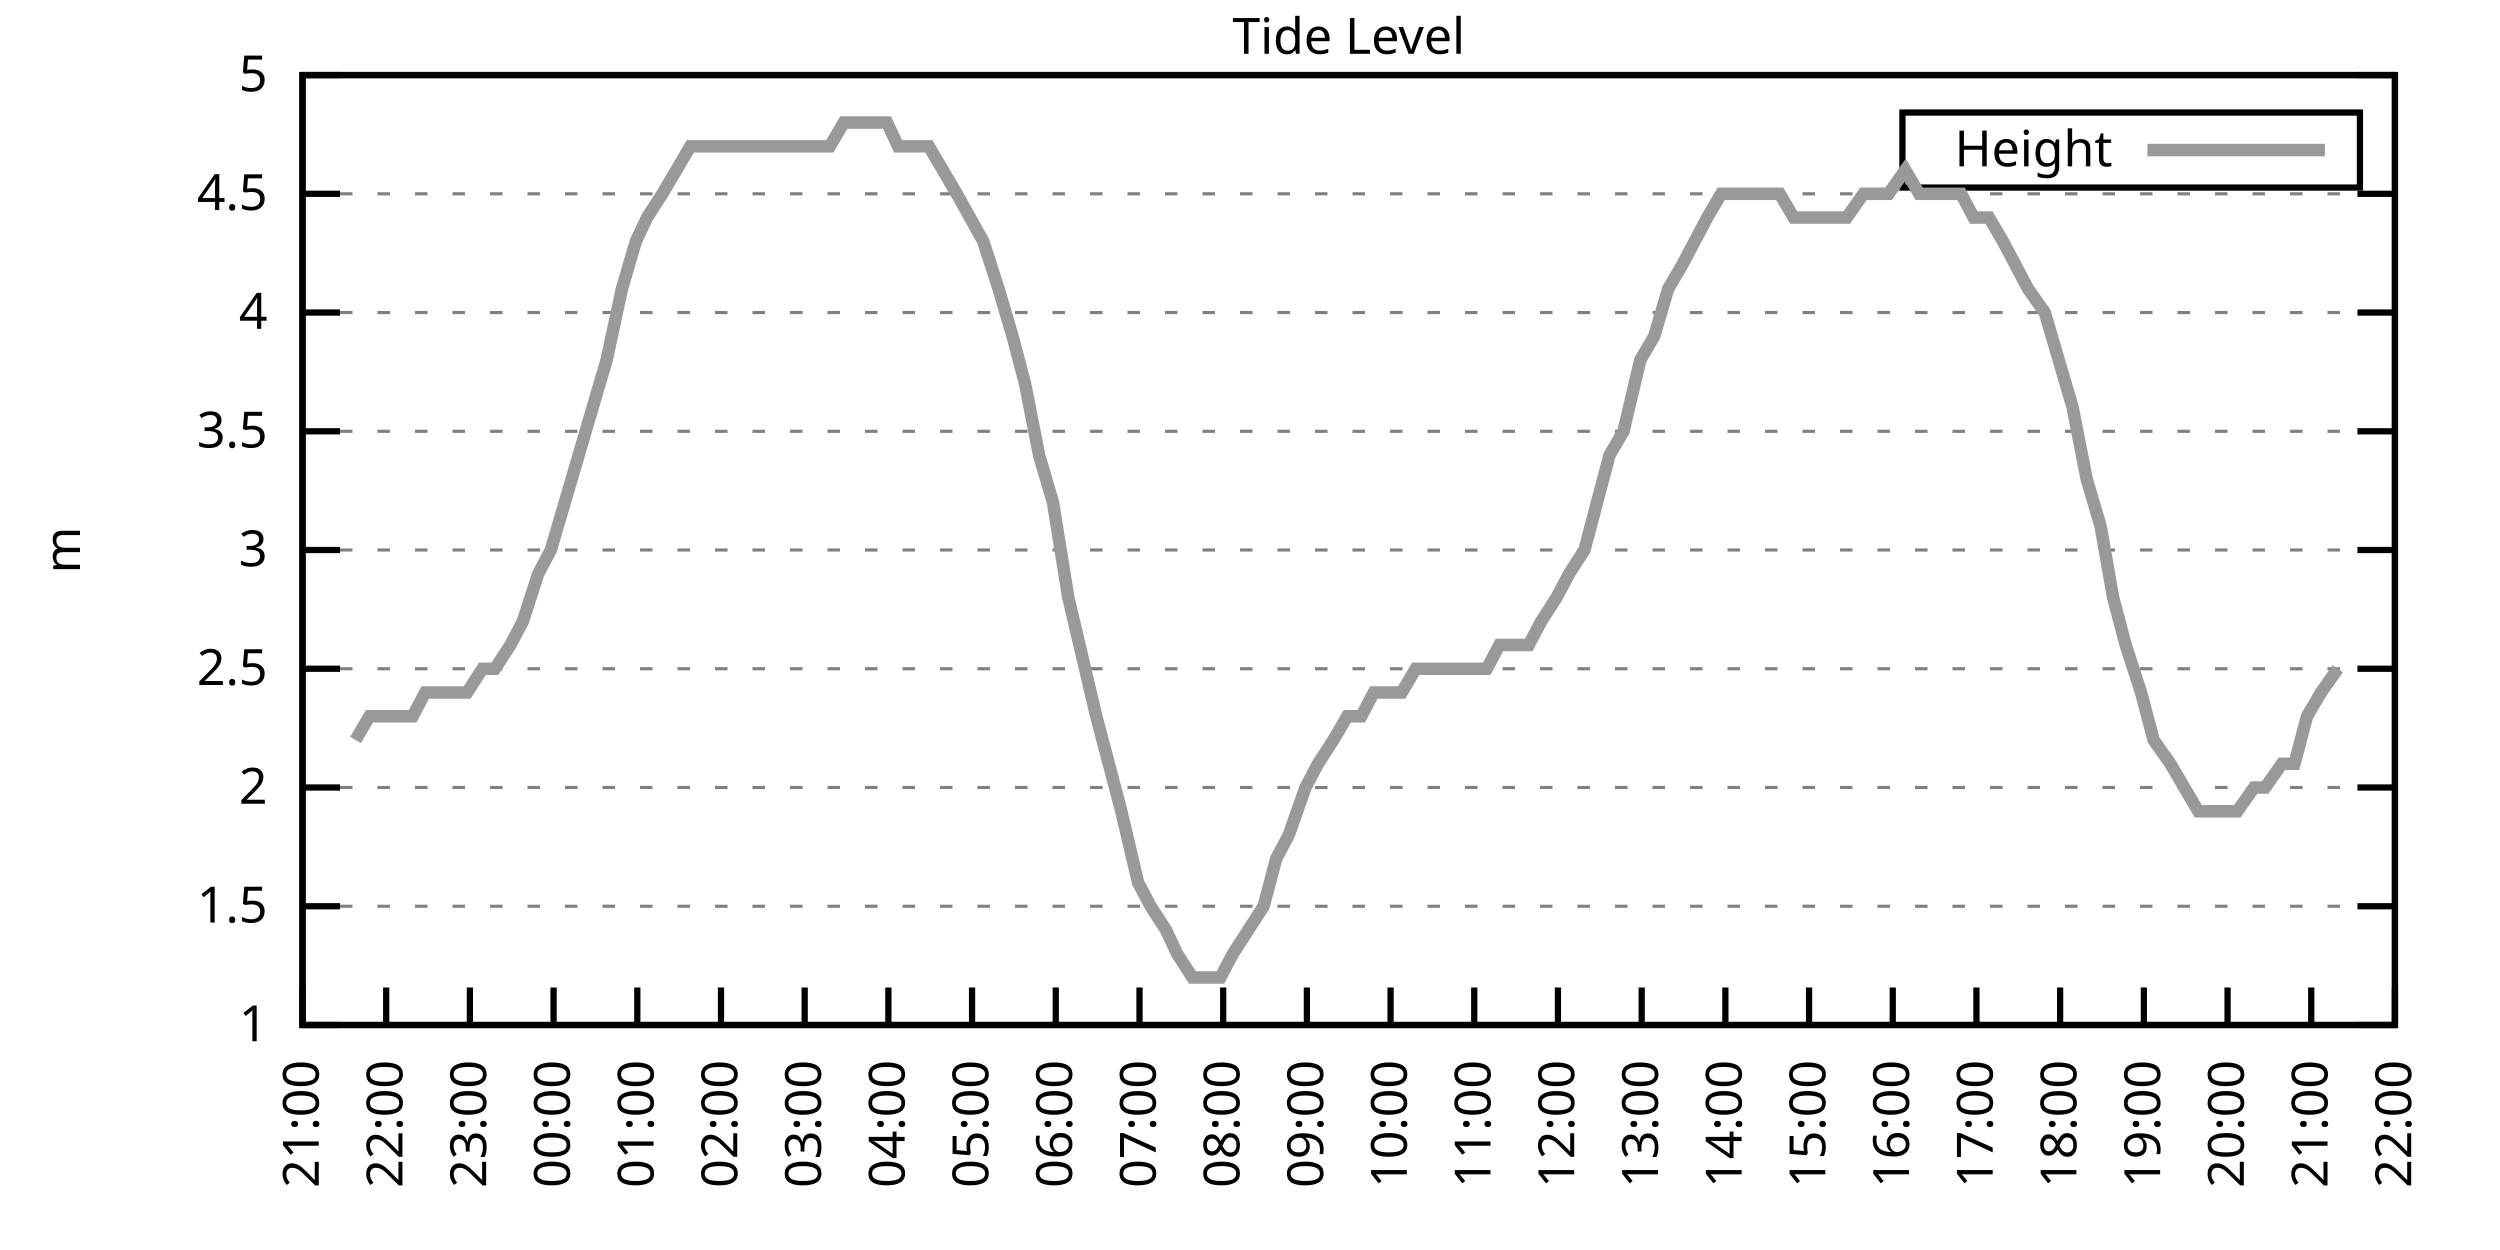
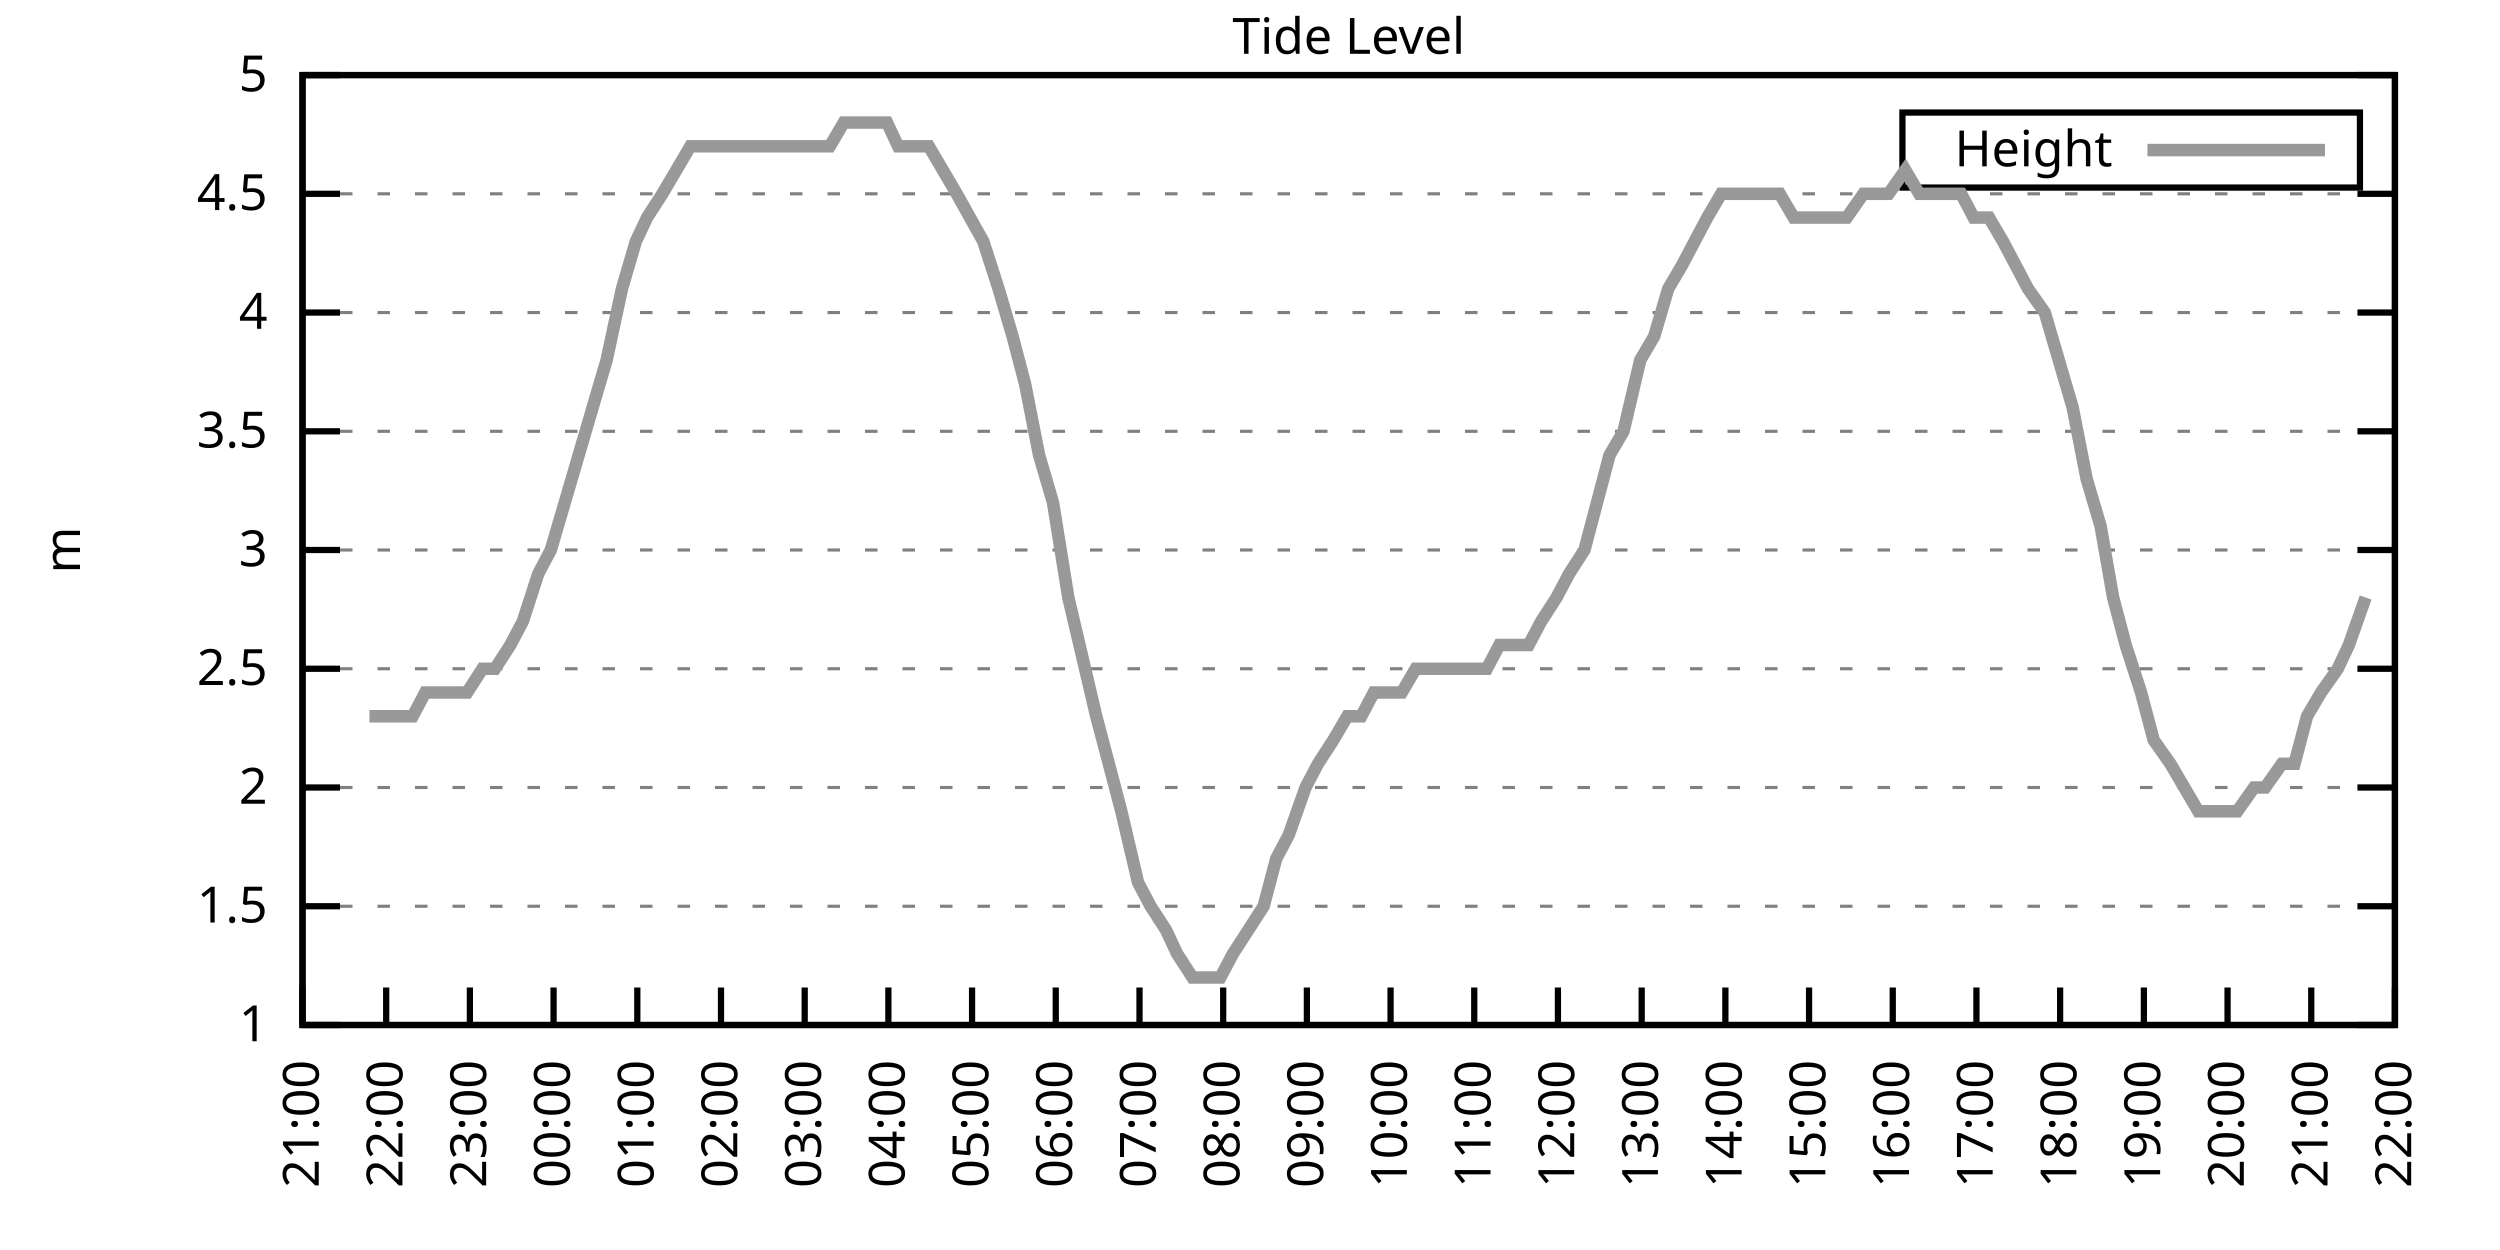
<svg xmlns="http://www.w3.org/2000/svg" xmlns:xlink="http://www.w3.org/1999/xlink" width="400" height="200" viewBox="0 0 400 200">
  <g id="gnuplot_canvas">
    <rect x="0" y="0" width="400" height="200" fill="none" />
    <defs>
      <circle id="gpDot" r="0.5" stroke-width="0.5" stroke="currentColor" />
      <path id="gpPt0" stroke-width="0.333" stroke="currentColor" d="M-1,0 h2 M0,-1 v2" />
      <path id="gpPt1" stroke-width="0.333" stroke="currentColor" d="M-1,-1 L1,1 M1,-1 L-1,1" />
      <path id="gpPt2" stroke-width="0.333" stroke="currentColor" d="M-1,0 L1,0 M0,-1 L0,1 M-1,-1 L1,1 M-1,1 L1,-1" />
      <rect id="gpPt3" stroke-width="0.333" stroke="currentColor" x="-1" y="-1" width="2" height="2" />
      <rect id="gpPt4" stroke-width="0.333" stroke="currentColor" fill="currentColor" x="-1" y="-1" width="2" height="2" />
      <circle id="gpPt5" stroke-width="0.333" stroke="currentColor" cx="0" cy="0" r="1" />
      <use xlink:href="#gpPt5" id="gpPt6" fill="currentColor" stroke="none" />
      <path id="gpPt7" stroke-width="0.333" stroke="currentColor" d="M0,-1.33 L-1.33,0.67 L1.33,0.67 z" />
      <use xlink:href="#gpPt7" id="gpPt8" fill="currentColor" stroke="none" />
      <use xlink:href="#gpPt7" id="gpPt9" stroke="currentColor" transform="rotate(180)" />
      <use xlink:href="#gpPt9" id="gpPt10" fill="currentColor" stroke="none" />
      <use xlink:href="#gpPt3" id="gpPt11" stroke="currentColor" transform="rotate(45)" />
      <use xlink:href="#gpPt11" id="gpPt12" fill="currentColor" stroke="none" />
      <path id="gpPt13" stroke-width="0.333" stroke="currentColor" d="M0,1.330 L1.265,0.411 L0.782,-1.067 L-0.782,-1.076 L-1.265,0.411 z" />
      <use xlink:href="#gpPt13" id="gpPt14" fill="currentColor" stroke="none" />
      <filter id="textbox" filterUnits="objectBoundingBox" x="0" y="0" height="1" width="1">
        <feFlood flood-color="white" flood-opacity="1" result="bgnd" />
        <feComposite in="SourceGraphic" in2="bgnd" operator="atop" />
      </filter>
      <filter id="greybox" filterUnits="objectBoundingBox" x="0" y="0" height="1" width="1">
        <feFlood flood-color="lightgrey" flood-opacity="1" result="grey" />
        <feComposite in="SourceGraphic" in2="grey" operator="atop" />
      </filter>
    </defs>
    <g fill="none" color="white" stroke="currentColor" stroke-width="1.00" stroke-linecap="butt" stroke-linejoin="miter">
</g>
    <g fill="none" color="black" stroke="currentColor" stroke-width="1.00" stroke-linecap="butt" stroke-linejoin="miter">
      <g stroke="none" shape-rendering="crispEdges">
        <polygon fill="rgb(255, 255, 255)" points="48.40,164.00 383.18,164.00 383.18,12.02 48.40,12.02 " />
      </g>
    </g>
    <g fill="none" color="black" stroke="currentColor" stroke-width="1.00" stroke-linecap="butt" stroke-linejoin="miter">
</g>
    <g fill="none" color="black" stroke="black" stroke-width="0.50" stroke-linecap="butt" stroke-linejoin="miter">
</g>
    <g fill="none" color="gray" stroke="currentColor" stroke-width="0.50" stroke-linecap="butt" stroke-linejoin="miter">
      <path stroke="gray" stroke-dasharray="2,4" class="gridline" d="M48.40,164.00 L383.19,164.00  " />
    </g>
    <g fill="none" color="gray" stroke="gray" stroke-width="1.00" stroke-linecap="butt" stroke-linejoin="miter">
</g>
    <g fill="none" color="black" stroke="currentColor" stroke-width="1.00" stroke-linecap="butt" stroke-linejoin="miter">
      <path stroke="black" d="M48.40,164.00 L54.40,164.00 M383.19,164.00 L377.19,164.00  " />
      <g transform="translate(42.80,166.60)" stroke="none" fill="black" font-family="Sans" font-size="8.00" text-anchor="end">
        <text>
          <tspan font-family="Sans"> 1</tspan>
        </text>
      </g>
    </g>
    <g fill="none" color="black" stroke="currentColor" stroke-width="1.00" stroke-linecap="butt" stroke-linejoin="miter">
</g>
    <g fill="none" color="black" stroke="black" stroke-width="0.50" stroke-linecap="butt" stroke-linejoin="miter">
</g>
    <g fill="none" color="gray" stroke="currentColor" stroke-width="0.50" stroke-linecap="butt" stroke-linejoin="miter">
      <path stroke="gray" stroke-dasharray="2,4" class="gridline" d="M48.40,145.00 L383.19,145.00  " />
    </g>
    <g fill="none" color="gray" stroke="gray" stroke-width="1.00" stroke-linecap="butt" stroke-linejoin="miter">
</g>
    <g fill="none" color="black" stroke="currentColor" stroke-width="1.00" stroke-linecap="butt" stroke-linejoin="miter">
      <path stroke="black" d="M48.40,145.00 L54.40,145.00 M383.19,145.00 L377.19,145.00  " />
      <g transform="translate(42.80,147.60)" stroke="none" fill="black" font-family="Sans" font-size="8.00" text-anchor="end">
        <text>
          <tspan font-family="Sans"> 1.5</tspan>
        </text>
      </g>
    </g>
    <g fill="none" color="black" stroke="currentColor" stroke-width="1.00" stroke-linecap="butt" stroke-linejoin="miter">
</g>
    <g fill="none" color="black" stroke="black" stroke-width="0.50" stroke-linecap="butt" stroke-linejoin="miter">
</g>
    <g fill="none" color="gray" stroke="currentColor" stroke-width="0.50" stroke-linecap="butt" stroke-linejoin="miter">
      <path stroke="gray" stroke-dasharray="2,4" class="gridline" d="M48.40,126.00 L383.19,126.00  " />
    </g>
    <g fill="none" color="gray" stroke="gray" stroke-width="1.00" stroke-linecap="butt" stroke-linejoin="miter">
</g>
    <g fill="none" color="black" stroke="currentColor" stroke-width="1.00" stroke-linecap="butt" stroke-linejoin="miter">
      <path stroke="black" d="M48.40,126.00 L54.40,126.00 M383.19,126.00 L377.19,126.00  " />
      <g transform="translate(42.80,128.60)" stroke="none" fill="black" font-family="Sans" font-size="8.00" text-anchor="end">
        <text>
          <tspan font-family="Sans"> 2</tspan>
        </text>
      </g>
    </g>
    <g fill="none" color="black" stroke="currentColor" stroke-width="1.00" stroke-linecap="butt" stroke-linejoin="miter">
</g>
    <g fill="none" color="black" stroke="black" stroke-width="0.50" stroke-linecap="butt" stroke-linejoin="miter">
</g>
    <g fill="none" color="gray" stroke="currentColor" stroke-width="0.50" stroke-linecap="butt" stroke-linejoin="miter">
      <path stroke="gray" stroke-dasharray="2,4" class="gridline" d="M48.40,107.00 L383.19,107.00  " />
    </g>
    <g fill="none" color="gray" stroke="gray" stroke-width="1.00" stroke-linecap="butt" stroke-linejoin="miter">
</g>
    <g fill="none" color="black" stroke="currentColor" stroke-width="1.00" stroke-linecap="butt" stroke-linejoin="miter">
      <path stroke="black" d="M48.40,107.00 L54.40,107.00 M383.19,107.00 L377.19,107.00  " />
      <g transform="translate(42.80,109.60)" stroke="none" fill="black" font-family="Sans" font-size="8.00" text-anchor="end">
        <text>
          <tspan font-family="Sans"> 2.5</tspan>
        </text>
      </g>
    </g>
    <g fill="none" color="black" stroke="currentColor" stroke-width="1.00" stroke-linecap="butt" stroke-linejoin="miter">
</g>
    <g fill="none" color="black" stroke="black" stroke-width="0.50" stroke-linecap="butt" stroke-linejoin="miter">
</g>
    <g fill="none" color="gray" stroke="currentColor" stroke-width="0.50" stroke-linecap="butt" stroke-linejoin="miter">
      <path stroke="gray" stroke-dasharray="2,4" class="gridline" d="M48.40,88.00 L383.19,88.00  " />
    </g>
    <g fill="none" color="gray" stroke="gray" stroke-width="1.00" stroke-linecap="butt" stroke-linejoin="miter">
</g>
    <g fill="none" color="black" stroke="currentColor" stroke-width="1.00" stroke-linecap="butt" stroke-linejoin="miter">
      <path stroke="black" d="M48.40,88.00 L54.40,88.00 M383.19,88.00 L377.19,88.00  " />
      <g transform="translate(42.80,90.60)" stroke="none" fill="black" font-family="Sans" font-size="8.00" text-anchor="end">
        <text>
          <tspan font-family="Sans"> 3</tspan>
        </text>
      </g>
    </g>
    <g fill="none" color="black" stroke="currentColor" stroke-width="1.00" stroke-linecap="butt" stroke-linejoin="miter">
</g>
    <g fill="none" color="black" stroke="black" stroke-width="0.50" stroke-linecap="butt" stroke-linejoin="miter">
</g>
    <g fill="none" color="gray" stroke="currentColor" stroke-width="0.50" stroke-linecap="butt" stroke-linejoin="miter">
      <path stroke="gray" stroke-dasharray="2,4" class="gridline" d="M48.40,69.01 L383.19,69.01  " />
    </g>
    <g fill="none" color="gray" stroke="gray" stroke-width="1.00" stroke-linecap="butt" stroke-linejoin="miter">
</g>
    <g fill="none" color="black" stroke="currentColor" stroke-width="1.00" stroke-linecap="butt" stroke-linejoin="miter">
      <path stroke="black" d="M48.40,69.01 L54.40,69.01 M383.19,69.01 L377.19,69.01  " />
      <g transform="translate(42.80,71.61)" stroke="none" fill="black" font-family="Sans" font-size="8.00" text-anchor="end">
        <text>
          <tspan font-family="Sans"> 3.5</tspan>
        </text>
      </g>
    </g>
    <g fill="none" color="black" stroke="currentColor" stroke-width="1.00" stroke-linecap="butt" stroke-linejoin="miter">
</g>
    <g fill="none" color="black" stroke="black" stroke-width="0.50" stroke-linecap="butt" stroke-linejoin="miter">
</g>
    <g fill="none" color="gray" stroke="currentColor" stroke-width="0.50" stroke-linecap="butt" stroke-linejoin="miter">
      <path stroke="gray" stroke-dasharray="2,4" class="gridline" d="M48.40,50.01 L383.19,50.01  " />
    </g>
    <g fill="none" color="gray" stroke="gray" stroke-width="1.00" stroke-linecap="butt" stroke-linejoin="miter">
</g>
    <g fill="none" color="black" stroke="currentColor" stroke-width="1.00" stroke-linecap="butt" stroke-linejoin="miter">
      <path stroke="black" d="M48.40,50.01 L54.40,50.01 M383.19,50.01 L377.19,50.01  " />
      <g transform="translate(42.80,52.61)" stroke="none" fill="black" font-family="Sans" font-size="8.00" text-anchor="end">
        <text>
          <tspan font-family="Sans"> 4</tspan>
        </text>
      </g>
    </g>
    <g fill="none" color="black" stroke="currentColor" stroke-width="1.00" stroke-linecap="butt" stroke-linejoin="miter">
</g>
    <g fill="none" color="black" stroke="black" stroke-width="0.50" stroke-linecap="butt" stroke-linejoin="miter">
</g>
    <g fill="none" color="gray" stroke="currentColor" stroke-width="0.50" stroke-linecap="butt" stroke-linejoin="miter">
      <path stroke="gray" stroke-dasharray="2,4" class="gridline" d="M48.40,31.01 L383.19,31.01  " />
    </g>
    <g fill="none" color="gray" stroke="gray" stroke-width="1.00" stroke-linecap="butt" stroke-linejoin="miter">
</g>
    <g fill="none" color="black" stroke="currentColor" stroke-width="1.00" stroke-linecap="butt" stroke-linejoin="miter">
      <path stroke="black" d="M48.40,31.01 L54.40,31.01 M383.19,31.01 L377.19,31.01  " />
      <g transform="translate(42.80,33.61)" stroke="none" fill="black" font-family="Sans" font-size="8.00" text-anchor="end">
        <text>
          <tspan font-family="Sans"> 4.5</tspan>
        </text>
      </g>
    </g>
    <g fill="none" color="black" stroke="currentColor" stroke-width="1.00" stroke-linecap="butt" stroke-linejoin="miter">
</g>
    <g fill="none" color="black" stroke="black" stroke-width="0.50" stroke-linecap="butt" stroke-linejoin="miter">
</g>
    <g fill="none" color="gray" stroke="currentColor" stroke-width="0.50" stroke-linecap="butt" stroke-linejoin="miter">
      <path stroke="gray" stroke-dasharray="2,4" class="gridline" d="M48.40,12.01 L383.19,12.01  " />
    </g>
    <g fill="none" color="gray" stroke="gray" stroke-width="1.00" stroke-linecap="butt" stroke-linejoin="miter">
</g>
    <g fill="none" color="black" stroke="currentColor" stroke-width="1.00" stroke-linecap="butt" stroke-linejoin="miter">
      <path stroke="black" d="M48.40,12.01 L54.40,12.01 M383.19,12.01 L377.19,12.01  " />
      <g transform="translate(42.80,14.61)" stroke="none" fill="black" font-family="Sans" font-size="8.00" text-anchor="end">
        <text>
          <tspan font-family="Sans"> 5</tspan>
        </text>
      </g>
    </g>
    <g fill="none" color="black" stroke="currentColor" stroke-width="1.00" stroke-linecap="butt" stroke-linejoin="miter">
      <path stroke="black" d="M48.40,164.00 L48.40,158.00  " />
      <g transform="translate(51.00,169.60) rotate(270.00)" stroke="none" fill="black" font-family="Sans" font-size="8.00" text-anchor="end">
        <text>
          <tspan font-family="Sans">21:00</tspan>
        </text>
      </g>
    </g>
    <g fill="none" color="black" stroke="currentColor" stroke-width="1.00" stroke-linecap="butt" stroke-linejoin="miter">
      <path stroke="black" d="M61.79,164.00 L61.79,158.00  " />
      <g transform="translate(64.39,169.60) rotate(270.00)" stroke="none" fill="black" font-family="Sans" font-size="8.00" text-anchor="end">
        <text>
          <tspan font-family="Sans">22:00</tspan>
        </text>
      </g>
    </g>
    <g fill="none" color="black" stroke="currentColor" stroke-width="1.00" stroke-linecap="butt" stroke-linejoin="miter">
      <path stroke="black" d="M75.18,164.00 L75.18,158.00  " />
      <g transform="translate(77.78,169.60) rotate(270.00)" stroke="none" fill="black" font-family="Sans" font-size="8.00" text-anchor="end">
        <text>
          <tspan font-family="Sans">23:00</tspan>
        </text>
      </g>
    </g>
    <g fill="none" color="black" stroke="currentColor" stroke-width="1.00" stroke-linecap="butt" stroke-linejoin="miter">
      <path stroke="black" d="M88.57,164.00 L88.57,158.00  " />
      <g transform="translate(91.17,169.60) rotate(270.00)" stroke="none" fill="black" font-family="Sans" font-size="8.00" text-anchor="end">
        <text>
          <tspan font-family="Sans">00:00</tspan>
        </text>
      </g>
    </g>
    <g fill="none" color="black" stroke="currentColor" stroke-width="1.00" stroke-linecap="butt" stroke-linejoin="miter">
      <path stroke="black" d="M101.97,164.00 L101.97,158.00  " />
      <g transform="translate(104.57,169.60) rotate(270.00)" stroke="none" fill="black" font-family="Sans" font-size="8.00" text-anchor="end">
        <text>
          <tspan font-family="Sans">01:00</tspan>
        </text>
      </g>
    </g>
    <g fill="none" color="black" stroke="currentColor" stroke-width="1.00" stroke-linecap="butt" stroke-linejoin="miter">
      <path stroke="black" d="M115.36,164.00 L115.36,158.00  " />
      <g transform="translate(117.96,169.60) rotate(270.00)" stroke="none" fill="black" font-family="Sans" font-size="8.00" text-anchor="end">
        <text>
          <tspan font-family="Sans">02:00</tspan>
        </text>
      </g>
    </g>
    <g fill="none" color="black" stroke="currentColor" stroke-width="1.00" stroke-linecap="butt" stroke-linejoin="miter">
      <path stroke="black" d="M128.75,164.00 L128.75,158.00  " />
      <g transform="translate(131.35,169.60) rotate(270.00)" stroke="none" fill="black" font-family="Sans" font-size="8.00" text-anchor="end">
        <text>
          <tspan font-family="Sans">03:00</tspan>
        </text>
      </g>
    </g>
    <g fill="none" color="black" stroke="currentColor" stroke-width="1.00" stroke-linecap="butt" stroke-linejoin="miter">
      <path stroke="black" d="M142.14,164.00 L142.14,158.00  " />
      <g transform="translate(144.74,169.60) rotate(270.00)" stroke="none" fill="black" font-family="Sans" font-size="8.00" text-anchor="end">
        <text>
          <tspan font-family="Sans">04:00</tspan>
        </text>
      </g>
    </g>
    <g fill="none" color="black" stroke="currentColor" stroke-width="1.00" stroke-linecap="butt" stroke-linejoin="miter">
      <path stroke="black" d="M155.53,164.00 L155.53,158.00  " />
      <g transform="translate(158.13,169.60) rotate(270.00)" stroke="none" fill="black" font-family="Sans" font-size="8.00" text-anchor="end">
        <text>
          <tspan font-family="Sans">05:00</tspan>
        </text>
      </g>
    </g>
    <g fill="none" color="black" stroke="currentColor" stroke-width="1.00" stroke-linecap="butt" stroke-linejoin="miter">
      <path stroke="black" d="M168.92,164.00 L168.92,158.00  " />
      <g transform="translate(171.52,169.60) rotate(270.00)" stroke="none" fill="black" font-family="Sans" font-size="8.00" text-anchor="end">
        <text>
          <tspan font-family="Sans">06:00</tspan>
        </text>
      </g>
    </g>
    <g fill="none" color="black" stroke="currentColor" stroke-width="1.00" stroke-linecap="butt" stroke-linejoin="miter">
      <path stroke="black" d="M182.32,164.00 L182.32,158.00  " />
      <g transform="translate(184.92,169.60) rotate(270.00)" stroke="none" fill="black" font-family="Sans" font-size="8.00" text-anchor="end">
        <text>
          <tspan font-family="Sans">07:00</tspan>
        </text>
      </g>
    </g>
    <g fill="none" color="black" stroke="currentColor" stroke-width="1.00" stroke-linecap="butt" stroke-linejoin="miter">
      <path stroke="black" d="M195.71,164.00 L195.71,158.00  " />
      <g transform="translate(198.31,169.60) rotate(270.00)" stroke="none" fill="black" font-family="Sans" font-size="8.00" text-anchor="end">
        <text>
          <tspan font-family="Sans">08:00</tspan>
        </text>
      </g>
    </g>
    <g fill="none" color="black" stroke="currentColor" stroke-width="1.00" stroke-linecap="butt" stroke-linejoin="miter">
      <path stroke="black" d="M209.10,164.00 L209.10,158.00  " />
      <g transform="translate(211.70,169.60) rotate(270.00)" stroke="none" fill="black" font-family="Sans" font-size="8.00" text-anchor="end">
        <text>
          <tspan font-family="Sans">09:00</tspan>
        </text>
      </g>
    </g>
    <g fill="none" color="black" stroke="currentColor" stroke-width="1.00" stroke-linecap="butt" stroke-linejoin="miter">
      <path stroke="black" d="M222.49,164.00 L222.49,158.00  " />
      <g transform="translate(225.09,169.60) rotate(270.00)" stroke="none" fill="black" font-family="Sans" font-size="8.00" text-anchor="end">
        <text>
          <tspan font-family="Sans">10:00</tspan>
        </text>
      </g>
    </g>
    <g fill="none" color="black" stroke="currentColor" stroke-width="1.00" stroke-linecap="butt" stroke-linejoin="miter">
      <path stroke="black" d="M235.88,164.00 L235.88,158.00  " />
      <g transform="translate(238.48,169.60) rotate(270.00)" stroke="none" fill="black" font-family="Sans" font-size="8.00" text-anchor="end">
        <text>
          <tspan font-family="Sans">11:00</tspan>
        </text>
      </g>
    </g>
    <g fill="none" color="black" stroke="currentColor" stroke-width="1.00" stroke-linecap="butt" stroke-linejoin="miter">
      <path stroke="black" d="M249.27,164.00 L249.27,158.00  " />
      <g transform="translate(251.87,169.60) rotate(270.00)" stroke="none" fill="black" font-family="Sans" font-size="8.00" text-anchor="end">
        <text>
          <tspan font-family="Sans">12:00</tspan>
        </text>
      </g>
    </g>
    <g fill="none" color="black" stroke="currentColor" stroke-width="1.00" stroke-linecap="butt" stroke-linejoin="miter">
      <path stroke="black" d="M262.67,164.00 L262.67,158.00  " />
      <g transform="translate(265.27,169.60) rotate(270.00)" stroke="none" fill="black" font-family="Sans" font-size="8.00" text-anchor="end">
        <text>
          <tspan font-family="Sans">13:00</tspan>
        </text>
      </g>
    </g>
    <g fill="none" color="black" stroke="currentColor" stroke-width="1.00" stroke-linecap="butt" stroke-linejoin="miter">
      <path stroke="black" d="M276.06,164.00 L276.06,158.00  " />
      <g transform="translate(278.66,169.60) rotate(270.00)" stroke="none" fill="black" font-family="Sans" font-size="8.00" text-anchor="end">
        <text>
          <tspan font-family="Sans">14:00</tspan>
        </text>
      </g>
    </g>
    <g fill="none" color="black" stroke="currentColor" stroke-width="1.00" stroke-linecap="butt" stroke-linejoin="miter">
      <path stroke="black" d="M289.45,164.00 L289.45,158.00  " />
      <g transform="translate(292.05,169.60) rotate(270.00)" stroke="none" fill="black" font-family="Sans" font-size="8.00" text-anchor="end">
        <text>
          <tspan font-family="Sans">15:00</tspan>
        </text>
      </g>
    </g>
    <g fill="none" color="black" stroke="currentColor" stroke-width="1.00" stroke-linecap="butt" stroke-linejoin="miter">
      <path stroke="black" d="M302.84,164.00 L302.84,158.00  " />
      <g transform="translate(305.44,169.60) rotate(270.00)" stroke="none" fill="black" font-family="Sans" font-size="8.00" text-anchor="end">
        <text>
          <tspan font-family="Sans">16:00</tspan>
        </text>
      </g>
    </g>
    <g fill="none" color="black" stroke="currentColor" stroke-width="1.00" stroke-linecap="butt" stroke-linejoin="miter">
      <path stroke="black" d="M316.23,164.00 L316.23,158.00  " />
      <g transform="translate(318.83,169.60) rotate(270.00)" stroke="none" fill="black" font-family="Sans" font-size="8.00" text-anchor="end">
        <text>
          <tspan font-family="Sans">17:00</tspan>
        </text>
      </g>
    </g>
    <g fill="none" color="black" stroke="currentColor" stroke-width="1.00" stroke-linecap="butt" stroke-linejoin="miter">
      <path stroke="black" d="M329.62,164.00 L329.62,158.00  " />
      <g transform="translate(332.22,169.60) rotate(270.00)" stroke="none" fill="black" font-family="Sans" font-size="8.00" text-anchor="end">
        <text>
          <tspan font-family="Sans">18:00</tspan>
        </text>
      </g>
    </g>
    <g fill="none" color="black" stroke="currentColor" stroke-width="1.00" stroke-linecap="butt" stroke-linejoin="miter">
      <path stroke="black" d="M343.02,164.00 L343.02,158.00  " />
      <g transform="translate(345.62,169.60) rotate(270.00)" stroke="none" fill="black" font-family="Sans" font-size="8.00" text-anchor="end">
        <text>
          <tspan font-family="Sans">19:00</tspan>
        </text>
      </g>
    </g>
    <g fill="none" color="black" stroke="currentColor" stroke-width="1.00" stroke-linecap="butt" stroke-linejoin="miter">
      <path stroke="black" d="M356.41,164.00 L356.41,158.00  " />
      <g transform="translate(359.01,169.60) rotate(270.00)" stroke="none" fill="black" font-family="Sans" font-size="8.00" text-anchor="end">
        <text>
          <tspan font-family="Sans">20:00</tspan>
        </text>
      </g>
    </g>
    <g fill="none" color="black" stroke="currentColor" stroke-width="1.00" stroke-linecap="butt" stroke-linejoin="miter">
      <path stroke="black" d="M369.80,164.00 L369.80,158.00  " />
      <g transform="translate(372.40,169.60) rotate(270.00)" stroke="none" fill="black" font-family="Sans" font-size="8.00" text-anchor="end">
        <text>
          <tspan font-family="Sans">21:00</tspan>
        </text>
      </g>
    </g>
    <g fill="none" color="black" stroke="currentColor" stroke-width="1.00" stroke-linecap="butt" stroke-linejoin="miter">
      <path stroke="black" d="M383.19,164.00 L383.19,158.00  " />
      <g transform="translate(385.79,169.60) rotate(270.00)" stroke="none" fill="black" font-family="Sans" font-size="8.00" text-anchor="end">
        <text>
          <tspan font-family="Sans">22:00</tspan>
        </text>
      </g>
    </g>
    <g fill="none" color="black" stroke="currentColor" stroke-width="1.00" stroke-linecap="butt" stroke-linejoin="miter">
</g>
    <g fill="none" color="black" stroke="currentColor" stroke-width="1.00" stroke-linecap="butt" stroke-linejoin="miter">
      <path stroke="black" d="M48.40,12.01 L48.40,164.00 L383.19,164.00 L383.19,12.01 L48.40,12.01 Z  " />
    </g>
    <g fill="none" color="black" stroke="currentColor" stroke-width="1.00" stroke-linecap="butt" stroke-linejoin="miter">
</g>
    <g fill="none" color="black" stroke="currentColor" stroke-width="1.00" stroke-linecap="butt" stroke-linejoin="miter">
      <path stroke="black" d="M304.39,30.01 L304.39,18.01 L377.59,18.01 L377.59,30.01 L304.39,30.01 Z  " />
    </g>
    <g id="Tide_level_plot_1">
      <g fill="none" color="white" stroke="black" stroke-width="2.00" stroke-linecap="butt" stroke-linejoin="miter">
</g>
      <g fill="none" color="black" stroke="currentColor" stroke-width="2.00" stroke-linecap="butt" stroke-linejoin="miter">
        <g transform="translate(337.99,26.61)" stroke="none" fill="black" font-family="Sans" font-size="8.00" text-anchor="end">
          <text>
            <tspan font-family="Sans">Height</tspan>
          </text>
        </g>
      </g>
      <g fill="none" color="black" stroke="currentColor" stroke-width="2.00" stroke-linecap="butt" stroke-linejoin="miter">
-         <path stroke="rgb(153, 153, 153)" d="M343.59,24.01 L371.99,24.01 M56.88,118.40 L59.11,114.60 L61.57,114.60 L63.58,114.60 L66.03,114.60 L68.04,110.80   L70.27,110.80 L72.73,110.80 L74.74,110.80 L77.19,107.00 L79.20,107.00 L81.66,103.20 L83.66,99.40 L86.12,91.80   L88.13,88.00 L90.36,80.41 L92.59,72.81 L94.82,65.21 L97.06,57.61 L99.51,46.21 L101.74,38.61 L103.53,34.81   L105.98,31.01 L108.22,27.21 L110.45,23.41 L112.68,23.41 L115.13,23.41 L116.92,23.41 L119.60,23.41 L123.62,23.41   L125.85,23.41 L128.53,23.41 L130.76,23.41 L132.77,23.41 L135.00,19.61 L137.45,19.61 L139.46,19.61 L141.92,19.61   L143.70,23.41 L146.38,23.41 L148.61,23.41 L150.85,27.21 L153.08,31.01 L157.32,38.61 L159.77,46.21 L162.01,53.81   L164.01,61.41 L166.25,72.81 L168.48,80.41 L170.93,95.60 L172.72,103.20 L175.40,114.60 L177.41,122.20 L179.41,129.80   L182.09,141.20 L184.10,145.00 L186.56,148.80 L188.34,152.60 L190.80,156.40 L192.81,156.40 L195.26,156.40 L197.27,152.60   L199.73,148.80 L202.18,145.00 L204.19,137.40 L206.20,133.60 L208.88,126.00 L210.88,122.20 L213.34,118.40 L215.57,114.60   L217.80,114.60 L219.81,110.80 L222.27,110.80 L224.28,110.80 L226.51,107.00 L228.52,107.00 L231.20,107.00 L232.98,107.00   L235.44,107.00 L237.89,107.00 L239.90,103.20 L241.91,103.20 L244.59,103.20 L246.60,99.40 L249.05,95.60 L251.06,91.80   L253.51,88.00 L255.52,80.41 L257.53,72.81 L259.76,69.01 L262.44,57.61 L264.67,53.81 L266.91,46.21 L269.14,42.41   L271.15,38.61 L273.16,34.81 L275.39,31.01 L278.07,31.01 L280.07,31.01 L282.31,31.01 L284.76,31.01 L286.99,34.81   L289.00,34.81 L291.23,34.81 L293.47,34.81 L295.48,34.81 L298.15,31.01 L299.94,31.01 L302.17,31.01 L304.85,27.21   L307.08,31.01 L309.31,31.01 L311.54,31.01 L313.78,31.01 L315.79,34.81 L318.24,34.81 L320.47,38.61 L322.48,42.41   L324.49,46.21 L327.17,50.01 L329.40,57.61 L331.63,65.21 L333.86,76.61 L336.10,84.21 L338.10,95.60 L340.11,103.20   L342.57,110.80 L344.58,118.40 L347.26,122.20 L349.49,126.00 L351.72,129.80 L353.73,129.80 L356.18,129.80 L357.97,129.80   L360.65,126.00 L362.43,126.00 L365.11,122.20 L367.12,122.20 L369.13,114.60 L371.36,110.80 L374.04,107.00  " />
+         <path stroke="rgb(153, 153, 153)" d="M343.59,24.01 L371.99,24.01 M59.11,114.60 L61.57,114.60 L63.58,114.60 L66.03,114.60 L68.04,110.80 L70.27,110.80   L72.73,110.80 L74.74,110.80 L77.19,107.00 L79.20,107.00 L81.66,103.20 L83.66,99.40 L86.12,91.80 L88.13,88.00   L90.36,80.41 L92.59,72.81 L94.82,65.21 L97.06,57.61 L99.51,46.21 L101.74,38.61 L103.53,34.81 L105.98,31.01   L108.22,27.21 L110.45,23.41 L112.68,23.41 L115.13,23.41 L116.92,23.41 L119.60,23.41 L123.62,23.41 L125.85,23.41   L128.53,23.41 L130.76,23.41 L132.77,23.41 L135.00,19.61 L137.45,19.61 L139.46,19.61 L141.92,19.61 L143.70,23.41   L146.38,23.41 L148.61,23.41 L150.85,27.21 L153.08,31.01 L157.32,38.61 L159.77,46.21 L162.01,53.81 L164.01,61.41   L166.25,72.81 L168.48,80.41 L170.93,95.60 L172.72,103.20 L175.40,114.60 L177.41,122.20 L179.41,129.80 L182.09,141.20   L184.10,145.00 L186.56,148.80 L188.34,152.60 L190.80,156.40 L192.81,156.40 L195.26,156.40 L197.27,152.60 L199.73,148.80   L202.18,145.00 L204.19,137.40 L206.20,133.60 L208.88,126.00 L210.88,122.20 L213.34,118.40 L215.57,114.60 L217.80,114.60   L219.81,110.80 L222.27,110.80 L224.28,110.80 L226.51,107.00 L228.52,107.00 L231.20,107.00 L232.98,107.00 L235.44,107.00   L237.89,107.00 L239.90,103.20 L241.91,103.20 L244.59,103.20 L246.60,99.40 L249.05,95.60 L251.06,91.80 L253.51,88.00   L255.52,80.41 L257.53,72.81 L259.76,69.01 L262.44,57.61 L264.67,53.81 L266.91,46.21 L269.14,42.41 L271.15,38.61   L273.16,34.81 L275.39,31.01 L278.07,31.01 L280.07,31.01 L282.31,31.01 L284.76,31.01 L286.99,34.81 L289.00,34.81   L291.23,34.81 L293.47,34.81 L295.48,34.81 L298.15,31.01 L299.94,31.01 L302.17,31.01 L304.85,27.21 L307.08,31.01   L309.31,31.01 L311.54,31.01 L313.78,31.01 L315.79,34.81 L318.24,34.81 L320.47,38.61 L322.48,42.41 L324.49,46.21   L327.17,50.01 L329.40,57.61 L331.63,65.21 L333.86,76.61 L336.10,84.21 L338.10,95.60 L340.11,103.20 L342.57,110.80   L344.58,118.40 L347.26,122.20 L349.49,126.00 L351.72,129.80 L353.73,129.80 L356.18,129.80 L357.97,129.80 L360.65,126.00   L362.43,126.00 L365.11,122.20 L367.12,122.20 L369.13,114.60 L371.36,110.80 L374.04,107.00 L375.82,103.20 L378.50,95.60    " />
      </g>
    </g>
    <g fill="none" color="black" stroke="currentColor" stroke-width="2.00" stroke-linecap="butt" stroke-linejoin="miter">
</g>
    <g fill="none" color="black" stroke="black" stroke-width="1.00" stroke-linecap="butt" stroke-linejoin="miter">
</g>
    <g fill="none" color="black" stroke="currentColor" stroke-width="1.00" stroke-linecap="butt" stroke-linejoin="miter">
      <path stroke="black" d="M48.40,12.01 L48.40,164.00 L383.19,164.00 L383.19,12.01 L48.40,12.01 Z  " />
      <g transform="translate(12.80,88.01) rotate(270.00)" stroke="none" fill="black" font-family="Sans" font-size="8.00" text-anchor="middle">
        <text>
          <tspan font-family="Sans">m</tspan>
        </text>
      </g>
    </g>
    <g fill="none" color="black" stroke="currentColor" stroke-width="1.00" stroke-linecap="butt" stroke-linejoin="miter">
</g>
    <g fill="none" color="black" stroke="currentColor" stroke-width="1.00" stroke-linecap="butt" stroke-linejoin="miter">
      <g transform="translate(215.79,8.61)" stroke="none" fill="black" font-family="Sans" font-size="8.00" text-anchor="middle">
        <text>
          <tspan font-family="Sans">Tide Level</tspan>
        </text>
      </g>
    </g>
    <g fill="none" color="black" stroke="currentColor" stroke-width="1.00" stroke-linecap="butt" stroke-linejoin="miter">
</g>
  </g>
</svg>
